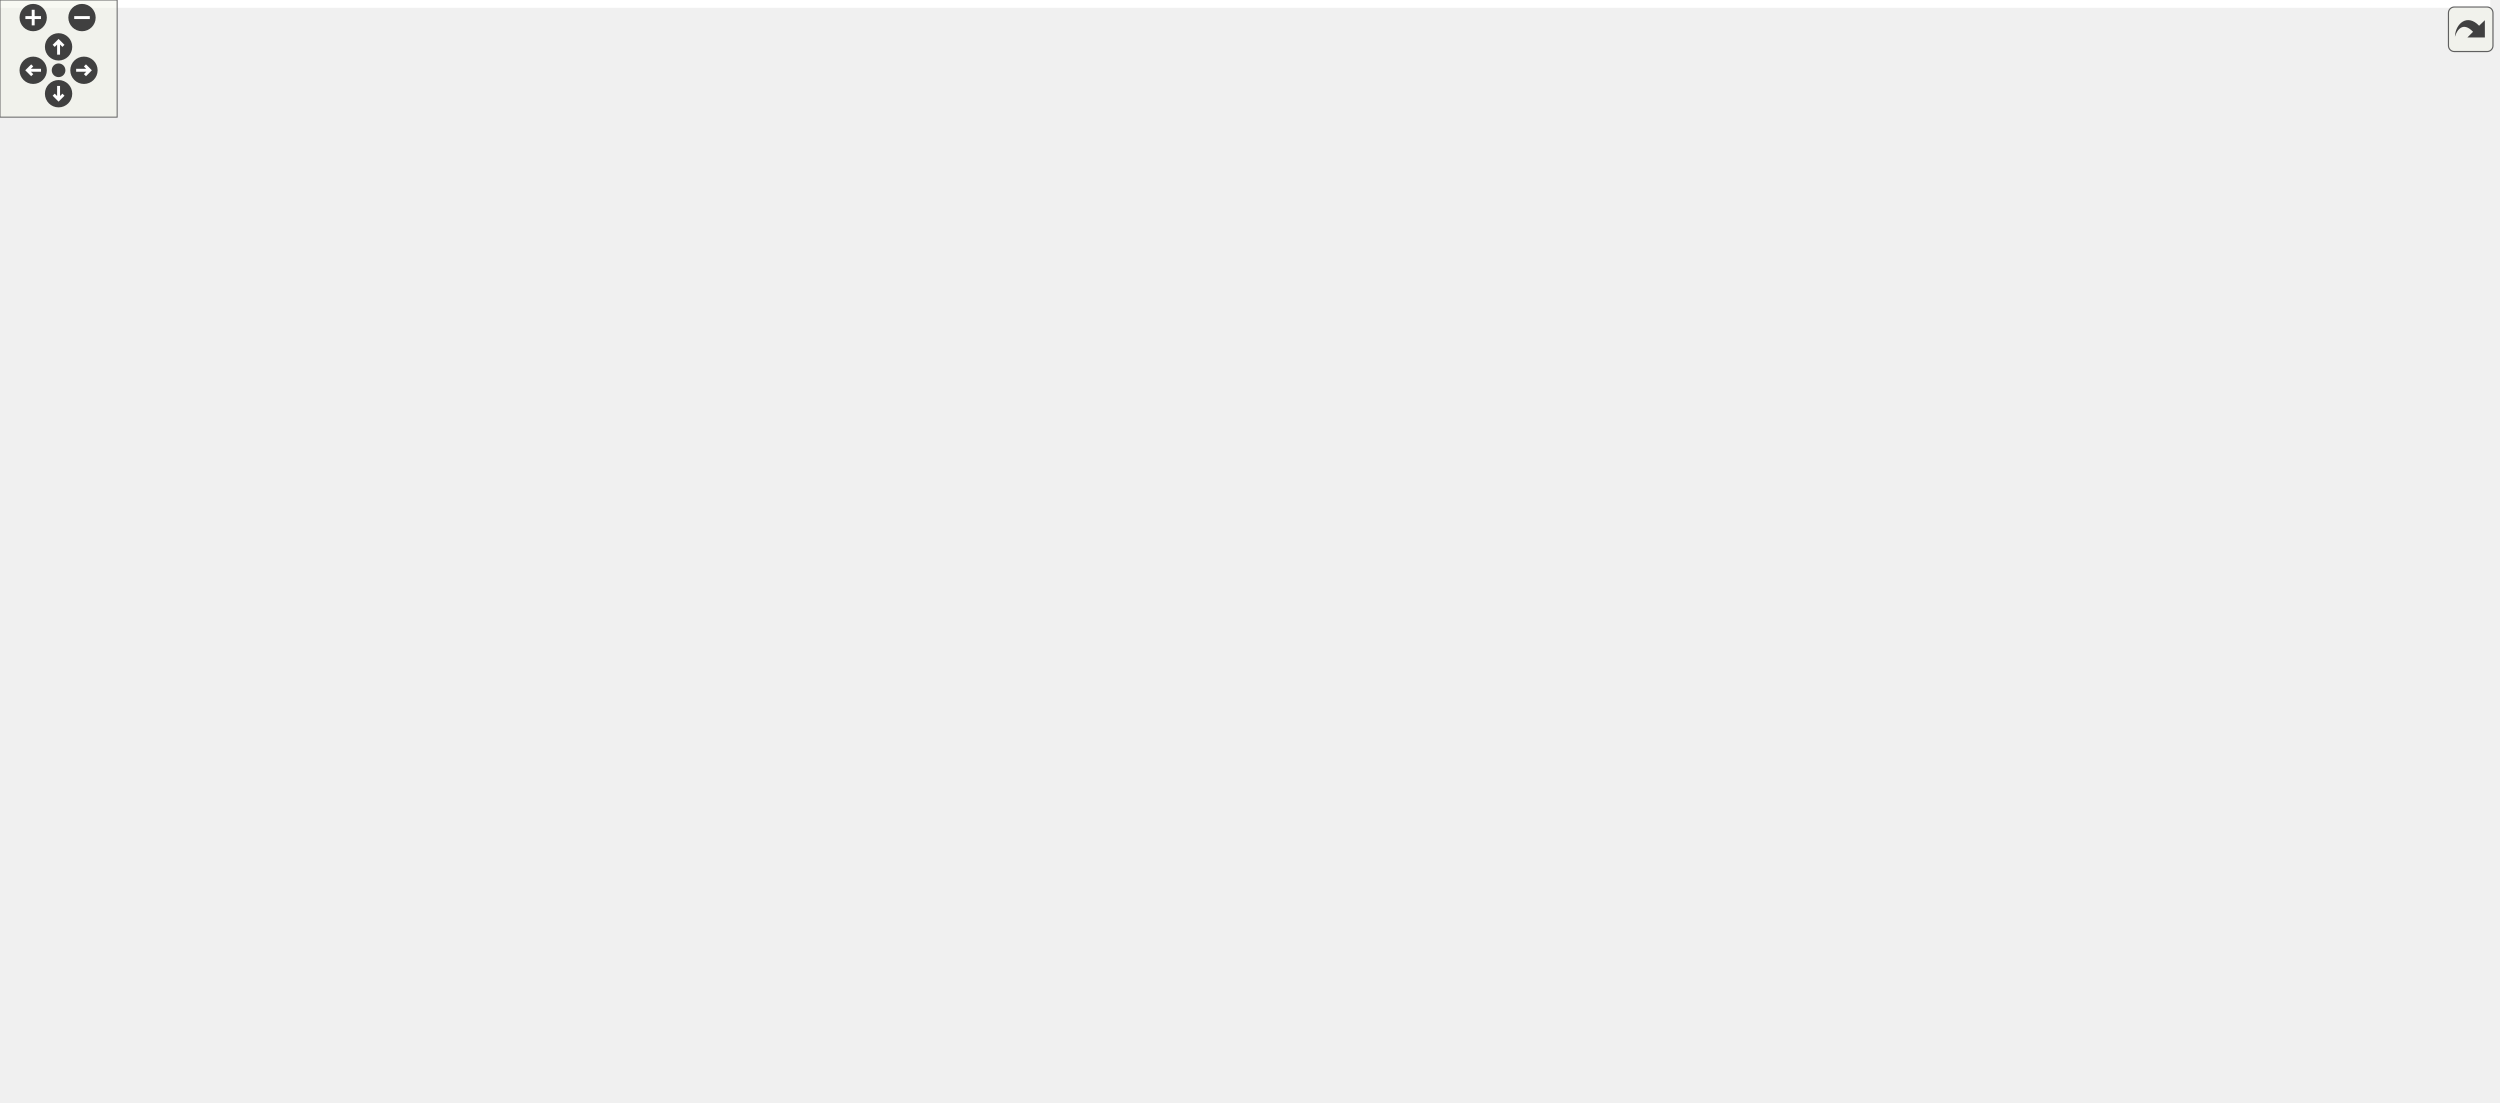
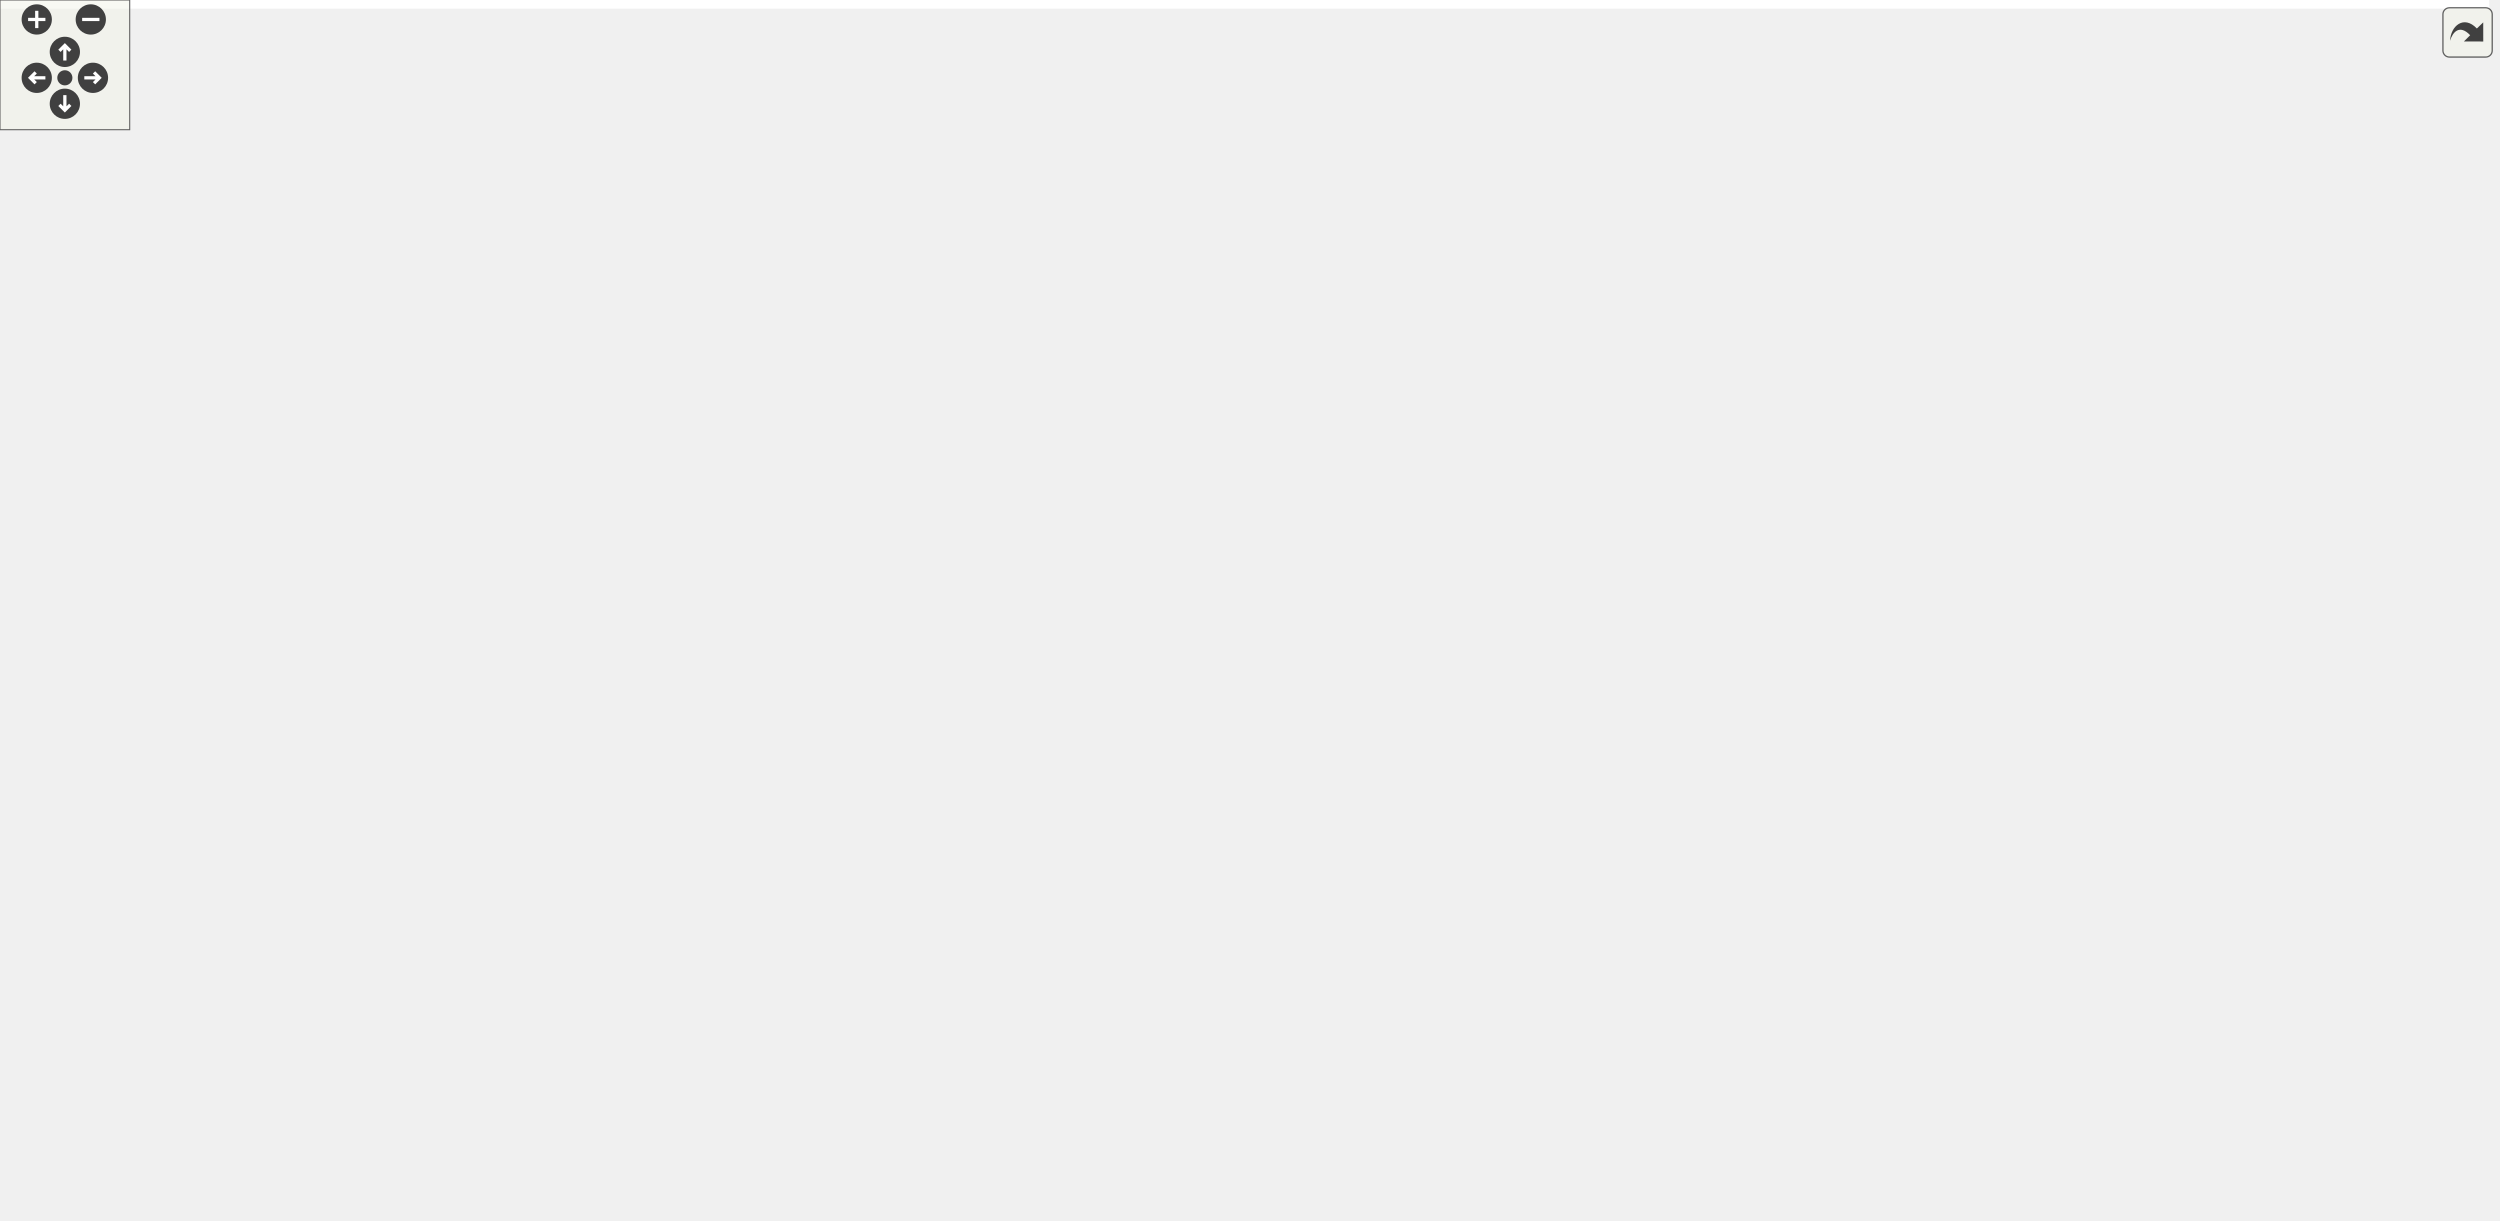
<svg xmlns="http://www.w3.org/2000/svg" xmlns:xlink="http://www.w3.org/1999/xlink" id="main" version="1.1" xml:space="preserve">
  <style type="text/css">
.edge:hover path { stroke: red; }
.edge:hover polygon { stroke: red; fill: red; }
</style>
  <defs>
    <circle id="rim" cx="0" cy="0" r="7" />
    <circle id="rim2" cx="0" cy="0" r="3.5" />
    <g id="zoomPlus">
      <use xlink:href="#rim" fill="#404040">
        <set attributeName="fill" to="#808080" begin="zoomplus.mouseover" end="zoomplus.mouseout" />
      </use>
      <path d="M-4,0h8M0,-4v8" fill="none" stroke="white" stroke-width="1.5" pointer-events="none" />
    </g>
    <g id="zoomMin">
      <use xlink:href="#rim" fill="#404040">
        <set attributeName="fill" to="#808080" begin="zoomminus.mouseover" end="zoomminus.mouseout" />
      </use>
      <path d="M-4,0h8" fill="none" stroke="white" stroke-width="1.5" pointer-events="none" />
    </g>
    <g id="dirArrow">
      <path fill="none" stroke="white" stroke-width="1.5" d="M0,-3.0v7 M-2.5,-0.5L0,-3.0L2.5,-0.5" />
    </g>
    <g id="resetDef">
      <use xlink:href="#rim2" fill="#404040">
        <set attributeName="fill" to="#808080" begin="reset.mouseover" end="reset.mouseout" />
      </use>
    </g>
  </defs>
  <svg id="graph" class="graph">
    <g id="viewport">
-       <polygon fill="white" stroke="transparent" points="-4,4 -4,-504 1275.5,-504 1275.5,4 -4,4" />
+       <polygon fill="white" stroke="transparent" points="-4,4 -4,-504 1151.5,-504 1151.5,4 -4,4" />
      <g id="node1" class="node">
        <g id="a_node1">
          <a xlink:title=" ">
-             <polygon fill="#bfbfbf" stroke="black" points="688,-469.5 688,-499.5 832,-499.5 832,-469.5 688,-469.5" />
-             <text text-anchor="start" x="696" y="-487.5" font-family="Helvetica,sans-Serif" font-size="10.00">drake/geometry/proximity</text>
-             <text text-anchor="middle" x="760" y="-476.5" font-family="Helvetica,sans-Serif" font-size="10.00">/obb.h</text>
+             <polygon fill="#bfbfbf" stroke="black" points="821.5,-469.5 821.5,-499.5 965.5,-499.5 965.5,-469.5 821.5,-469.5" />
+             <text text-anchor="start" x="829.5" y="-487.5" font-family="Helvetica,sans-Serif" font-size="10.00">drake/geometry/proximity</text>
+             <text text-anchor="middle" x="893.5" y="-476.5" font-family="Helvetica,sans-Serif" font-size="10.00">/obb.h</text>
          </a>
        </g>
      </g>
      <g id="node2" class="node">
        <g id="a_node2">
          <a xlink:href="bvh_8h.html" target="_top" xlink:title=" ">
-             <polygon fill="white" stroke="black" points="688,-402.5 688,-432.5 832,-432.5 832,-402.5 688,-402.5" />
-             <text text-anchor="start" x="696" y="-420.5" font-family="Helvetica,sans-Serif" font-size="10.00">drake/geometry/proximity</text>
-             <text text-anchor="middle" x="760" y="-409.5" font-family="Helvetica,sans-Serif" font-size="10.00">/bvh.h</text>
+             <polygon fill="white" stroke="black" points="403.5,-402.5 403.5,-432.5 547.5,-432.5 547.5,-402.5 403.5,-402.5" />
+             <text text-anchor="start" x="411.5" y="-420.5" font-family="Helvetica,sans-Serif" font-size="10.00">drake/geometry/proximity</text>
+             <text text-anchor="middle" x="475.5" y="-409.5" font-family="Helvetica,sans-Serif" font-size="10.00">/bvh.h</text>
          </a>
        </g>
      </g>
      <g id="edge1" class="edge">
-         <path fill="none" stroke="midnightblue" d="M760,-459.11C760,-450.15 760,-440.32 760,-432.58" />
-         <polygon fill="midnightblue" stroke="midnightblue" points="756.5,-459.4 760,-469.4 763.5,-459.4 756.5,-459.4" />
+         <path fill="none" stroke="midnightblue" d="M811.05,-470.68C734.27,-458.74 620.93,-441.11 547.65,-429.72" />
+         <polygon fill="midnightblue" stroke="midnightblue" points="810.75,-474.17 821.17,-472.25 811.82,-467.26 810.75,-474.17" />
      </g>
      <g id="node13" class="node">
        <g id="a_node13">
          <a xlink:href="calc__distance__to__surface__mesh_8h.html" target="_top" xlink:title=" ">
-             <polygon fill="white" stroke="black" points="1088.5,-335.5 1088.5,-365.5 1271.5,-365.5 1271.5,-335.5 1088.5,-335.5" />
-             <text text-anchor="start" x="1096.5" y="-353.5" font-family="Helvetica,sans-Serif" font-size="10.00">drake/geometry/proximity</text>
-             <text text-anchor="middle" x="1180" y="-342.5" font-family="Helvetica,sans-Serif" font-size="10.00">/calc_distance_to_surface_mesh.h</text>
-           </a>
-         </g>
-       </g>
-       <g id="edge25" class="edge">
-         <path fill="none" stroke="midnightblue" d="M814.14,-466.48C897.96,-440.14 1057.58,-389.98 1135.27,-365.56" />
-         <polygon fill="midnightblue" stroke="midnightblue" points="813.04,-463.16 804.55,-469.5 815.14,-469.84 813.04,-463.16" />
+             <polygon fill="white" stroke="black" points="802,-335.5 802,-365.5 985,-365.5 985,-335.5 802,-335.5" />
+             <text text-anchor="start" x="810" y="-353.5" font-family="Helvetica,sans-Serif" font-size="10.00">drake/geometry/proximity</text>
+             <text text-anchor="middle" x="893.5" y="-342.5" font-family="Helvetica,sans-Serif" font-size="10.00">/calc_distance_to_surface_mesh.h</text>
+           </a>
+         </g>
+       </g>
+       <g id="edge21" class="edge">
+         <path fill="none" stroke="midnightblue" d="M893.5,-459.02C893.5,-431.51 893.5,-387.79 893.5,-365.52" />
+         <polygon fill="midnightblue" stroke="midnightblue" points="890,-459.37 893.5,-469.37 897,-459.37 890,-459.37" />
      </g>
      <g id="node14" class="node">
        <g id="a_node14">
          <a xlink:href="field__intersection_8h.html" target="_top" xlink:title=" ">
-             <polygon fill="white" stroke="black" points="162,-335.5 162,-365.5 306,-365.5 306,-335.5 162,-335.5" />
-             <text text-anchor="start" x="170" y="-353.5" font-family="Helvetica,sans-Serif" font-size="10.00">drake/geometry/proximity</text>
-             <text text-anchor="middle" x="234" y="-342.5" font-family="Helvetica,sans-Serif" font-size="10.00">/field_intersection.h</text>
-           </a>
-         </g>
-       </g>
-       <g id="edge26" class="edge">
-         <path fill="none" stroke="midnightblue" d="M694.42,-467.04C590.06,-440.85 388.01,-390.15 290.01,-365.56" />
-         <polygon fill="midnightblue" stroke="midnightblue" points="693.66,-470.46 704.21,-469.5 695.36,-463.67 693.66,-470.46" />
+             <polygon fill="white" stroke="black" points="1003.5,-335.5 1003.5,-365.5 1147.5,-365.5 1147.5,-335.5 1003.5,-335.5" />
+             <text text-anchor="start" x="1011.5" y="-353.5" font-family="Helvetica,sans-Serif" font-size="10.00">drake/geometry/proximity</text>
+             <text text-anchor="middle" x="1075.5" y="-342.5" font-family="Helvetica,sans-Serif" font-size="10.00">/field_intersection.h</text>
+           </a>
+         </g>
+       </g>
+       <g id="edge22" class="edge">
+         <path fill="none" stroke="midnightblue" d="M921.38,-463.28C958.67,-436.24 1023.83,-388.98 1056.16,-365.52" />
+         <polygon fill="midnightblue" stroke="midnightblue" points="919.02,-460.67 912.98,-469.37 923.13,-466.34 919.02,-460.67" />
      </g>
      <g id="node3" class="node">
        <g id="a_node3">
          <a xlink:href="deformable__mesh__with__bvh_8h.html" target="_top" xlink:title=" ">
-             <polygon fill="white" stroke="black" points="783.5,-268.5 783.5,-298.5 936.5,-298.5 936.5,-268.5 783.5,-268.5" />
-             <text text-anchor="start" x="791.5" y="-286.5" font-family="Helvetica,sans-Serif" font-size="10.00">drake/geometry/deformable</text>
-             <text text-anchor="middle" x="860" y="-275.5" font-family="Helvetica,sans-Serif" font-size="10.00">_mesh_with_bvh.h</text>
+             <polygon fill="white" stroke="black" points="261,-268.5 261,-298.5 414,-298.5 414,-268.5 261,-268.5" />
+             <text text-anchor="start" x="269" y="-286.5" font-family="Helvetica,sans-Serif" font-size="10.00">drake/geometry/deformable</text>
+             <text text-anchor="middle" x="337.5" y="-275.5" font-family="Helvetica,sans-Serif" font-size="10.00">_mesh_with_bvh.h</text>
          </a>
        </g>
      </g>
      <g id="edge2" class="edge">
-         <path fill="none" stroke="midnightblue" d="M803.84,-397.53C817.57,-389.62 831.59,-379.15 841,-366 855.54,-345.68 859.12,-315.87 859.9,-298.5" />
-         <polygon fill="midnightblue" stroke="midnightblue" points="802.03,-394.53 794.9,-402.37 805.36,-400.69 802.03,-394.53" />
+         <path fill="none" stroke="midnightblue" d="M453.28,-395.25C424.84,-368.04 376.37,-321.68 352.16,-298.52" />
+         <polygon fill="midnightblue" stroke="midnightblue" points="451.09,-397.99 460.73,-402.37 455.92,-392.93 451.09,-397.99" />
      </g>
      <g id="node9" class="node">
        <g id="a_node9">
          <a xlink:href="deformable__mesh__intersection_8h.html" target="_top" xlink:title=" ">
-             <polygon fill="white" stroke="black" points="858,-134.5 858,-164.5 1038,-164.5 1038,-134.5 858,-134.5" />
-             <text text-anchor="start" x="866" y="-152.5" font-family="Helvetica,sans-Serif" font-size="10.00">drake/geometry/proximity</text>
-             <text text-anchor="middle" x="948" y="-141.5" font-family="Helvetica,sans-Serif" font-size="10.00">/deformable_mesh_intersection.h</text>
+             <polygon fill="white" stroke="black" points="52.5,-134.5 52.5,-164.5 232.5,-164.5 232.5,-134.5 52.5,-134.5" />
+             <text text-anchor="start" x="60.5" y="-152.5" font-family="Helvetica,sans-Serif" font-size="10.00">drake/geometry/proximity</text>
+             <text text-anchor="middle" x="142.5" y="-141.5" font-family="Helvetica,sans-Serif" font-size="10.00">/deformable_mesh_intersection.h</text>
          </a>
        </g>
      </g>
      <g id="edge16" class="edge">
-         <path fill="none" stroke="midnightblue" d="M842.4,-407.08C920.65,-397.29 1028.22,-381.28 1041,-366 1094.85,-301.61 1001.82,-201.31 963.42,-164.58" />
-         <polygon fill="midnightblue" stroke="midnightblue" points="841.54,-403.66 832.05,-408.36 842.4,-410.61 841.54,-403.66" />
+         <path fill="none" stroke="midnightblue" d="M392.97,-411.14C321.81,-404.84 226.24,-391.76 198.5,-366 139.58,-311.29 139.44,-203.22 141.45,-164.62" />
+         <polygon fill="midnightblue" stroke="midnightblue" points="393.02,-414.66 403.29,-412.03 393.62,-407.69 393.02,-414.66" />
      </g>
      <g id="node10" class="node">
        <g id="a_node10">
          <a xlink:href="bvh__updater_8h.html" target="_top" xlink:title=" ">
-             <polygon fill="white" stroke="black" points="888,-335.5 888,-365.5 1032,-365.5 1032,-335.5 888,-335.5" />
-             <text text-anchor="start" x="896" y="-353.5" font-family="Helvetica,sans-Serif" font-size="10.00">drake/geometry/proximity</text>
-             <text text-anchor="middle" x="960" y="-342.5" font-family="Helvetica,sans-Serif" font-size="10.00">/bvh_updater.h</text>
+             <polygon fill="white" stroke="black" points="207.5,-335.5 207.5,-365.5 351.5,-365.5 351.5,-335.5 207.5,-335.5" />
+             <text text-anchor="start" x="215.5" y="-353.5" font-family="Helvetica,sans-Serif" font-size="10.00">drake/geometry/proximity</text>
+             <text text-anchor="middle" x="279.5" y="-342.5" font-family="Helvetica,sans-Serif" font-size="10.00">/bvh_updater.h</text>
          </a>
        </g>
      </g>
      <g id="edge9" class="edge">
-         <path fill="none" stroke="midnightblue" d="M813.15,-399.23C845.5,-388.71 886.31,-375.45 916.69,-365.58" />
-         <polygon fill="midnightblue" stroke="midnightblue" points="811.83,-395.98 803.4,-402.4 813.99,-402.63 811.83,-395.98" />
+         <path fill="none" stroke="midnightblue" d="M423.42,-399.23C391.71,-388.71 351.72,-375.45 321.95,-365.58" />
+         <polygon fill="midnightblue" stroke="midnightblue" points="422.38,-402.57 432.97,-402.4 424.58,-395.93 422.38,-402.57" />
      </g>
      <g id="node11" class="node">
        <g id="a_node11">
          <a xlink:href="hydroelastic__internal_8h.html" target="_top" xlink:title=" ">
-             <polygon fill="white" stroke="black" points="0,-335.5 0,-365.5 144,-365.5 144,-335.5 0,-335.5" />
-             <text text-anchor="start" x="8" y="-353.5" font-family="Helvetica,sans-Serif" font-size="10.00">drake/geometry/proximity</text>
-             <text text-anchor="middle" x="72" y="-342.5" font-family="Helvetica,sans-Serif" font-size="10.00">/hydroelastic_internal.h</text>
+             <polygon fill="white" stroke="black" points="440.5,-268.5 440.5,-298.5 584.5,-298.5 584.5,-268.5 440.5,-268.5" />
+             <text text-anchor="start" x="448.5" y="-286.5" font-family="Helvetica,sans-Serif" font-size="10.00">drake/geometry/proximity</text>
+             <text text-anchor="middle" x="512.5" y="-275.5" font-family="Helvetica,sans-Serif" font-size="10.00">/hydroelastic_internal.h</text>
          </a>
        </g>
      </g>
      <g id="edge11" class="edge">
-         <path fill="none" stroke="midnightblue" d="M677.51,-412.11C560.5,-405.31 339.77,-390.43 153,-366 150.17,-365.63 147.28,-365.23 144.37,-364.8" />
-         <polygon fill="midnightblue" stroke="midnightblue" points="677.63,-415.62 687.82,-412.7 678.04,-408.63 677.63,-415.62" />
+         <path fill="none" stroke="midnightblue" d="M453.62,-394.91C439.57,-378.33 425.8,-354.96 436.5,-335 445.26,-318.66 461.89,-306.71 477.36,-298.55" />
+         <polygon fill="midnightblue" stroke="midnightblue" points="451.13,-397.38 460.43,-402.46 456.33,-392.69 451.13,-397.38" />
      </g>
      <g id="edge15" class="edge">
-         <path fill="none" stroke="midnightblue" d="M842.45,-403.74C913.53,-392.74 1015.99,-376.88 1089.36,-365.53" />
-         <polygon fill="midnightblue" stroke="midnightblue" points="841.55,-400.34 832.2,-405.33 842.62,-407.26 841.55,-400.34" />
+         <path fill="none" stroke="midnightblue" d="M558.03,-403.67C628.69,-392.68 730.28,-376.88 803.12,-365.55" />
+         <polygon fill="midnightblue" stroke="midnightblue" points="557.18,-400.26 547.83,-405.25 558.25,-407.17 557.18,-400.26" />
      </g>
      <g id="edge17" class="edge">
-         <path fill="none" stroke="midnightblue" d="M677.67,-408.75C588.19,-399.96 441.12,-384.43 315,-366 312.17,-365.59 309.29,-365.15 306.39,-364.7" />
-         <polygon fill="midnightblue" stroke="midnightblue" points="677.46,-412.25 687.75,-409.74 678.14,-405.28 677.46,-412.25" />
+         <path fill="none" stroke="midnightblue" d="M558.05,-410.45C660.46,-402.48 840.31,-386.98 993.5,-366 996.65,-365.57 999.87,-365.1 1003.11,-364.62" />
+         <polygon fill="midnightblue" stroke="midnightblue" points="557.47,-406.98 547.77,-411.24 558.01,-413.96 557.47,-406.98" />
      </g>
      <g id="node15" class="node">
        <g id="a_node15">
          <a xlink:href="mesh__half__space__intersection_8h.html" target="_top" xlink:title=" ">
-             <polygon fill="white" stroke="black" points="494,-335.5 494,-365.5 670,-365.5 670,-335.5 494,-335.5" />
-             <text text-anchor="start" x="502" y="-353.5" font-family="Helvetica,sans-Serif" font-size="10.00">drake/geometry/proximity</text>
-             <text text-anchor="middle" x="582" y="-342.5" font-family="Helvetica,sans-Serif" font-size="10.00">/mesh_half_space_intersection.h</text>
-           </a>
-         </g>
-       </g>
-       <g id="edge19" class="edge">
-         <path fill="none" stroke="midnightblue" d="M711.95,-398.96C683.28,-388.48 647.36,-375.37 620.55,-365.58" />
-         <polygon fill="midnightblue" stroke="midnightblue" points="710.78,-402.25 721.38,-402.4 713.18,-395.68 710.78,-402.25" />
+             <polygon fill="white" stroke="black" points="445.5,-335.5 445.5,-365.5 621.5,-365.5 621.5,-335.5 445.5,-335.5" />
+             <text text-anchor="start" x="453.5" y="-353.5" font-family="Helvetica,sans-Serif" font-size="10.00">drake/geometry/proximity</text>
+             <text text-anchor="middle" x="533.5" y="-342.5" font-family="Helvetica,sans-Serif" font-size="10.00">/mesh_half_space_intersection.h</text>
+           </a>
+         </g>
+       </g>
+       <g id="edge18" class="edge">
+         <path fill="none" stroke="midnightblue" d="M494.92,-394.74C503.5,-385.12 513.34,-374.09 520.94,-365.58" />
+         <polygon fill="midnightblue" stroke="midnightblue" points="492.13,-392.6 488.09,-402.4 497.35,-397.26 492.13,-392.6" />
      </g>
      <g id="node16" class="node">
        <g id="a_node16">
          <a xlink:href="mesh__intersection_8h.html" target="_top" xlink:title=" ">
-             <polygon fill="white" stroke="black" points="688,-335.5 688,-365.5 832,-365.5 832,-335.5 688,-335.5" />
-             <text text-anchor="start" x="696" y="-353.5" font-family="Helvetica,sans-Serif" font-size="10.00">drake/geometry/proximity</text>
-             <text text-anchor="middle" x="760" y="-342.5" font-family="Helvetica,sans-Serif" font-size="10.00">/mesh_intersection.h</text>
-           </a>
-         </g>
-       </g>
-       <g id="edge21" class="edge">
-         <path fill="none" stroke="midnightblue" d="M760,-392.11C760,-383.15 760,-373.32 760,-365.58" />
-         <polygon fill="midnightblue" stroke="midnightblue" points="756.5,-392.4 760,-402.4 763.5,-392.4 756.5,-392.4" />
+             <polygon fill="white" stroke="black" points="639.5,-335.5 639.5,-365.5 783.5,-365.5 783.5,-335.5 639.5,-335.5" />
+             <text text-anchor="start" x="647.5" y="-353.5" font-family="Helvetica,sans-Serif" font-size="10.00">drake/geometry/proximity</text>
+             <text text-anchor="middle" x="711.5" y="-342.5" font-family="Helvetica,sans-Serif" font-size="10.00">/mesh_intersection.h</text>
+           </a>
+         </g>
+       </g>
+       <g id="edge19" class="edge">
+         <path fill="none" stroke="midnightblue" d="M536.44,-399.71C574.85,-389.14 623.87,-375.63 660.27,-365.61" />
+         <polygon fill="midnightblue" stroke="midnightblue" points="535.13,-396.45 526.42,-402.48 536.99,-403.19 535.13,-396.45" />
      </g>
      <g id="node17" class="node">
        <g id="a_node17">
          <a xlink:href="mesh__plane__intersection_8h.html" target="_top" xlink:title=" ">
-             <polygon fill="white" stroke="black" points="324.5,-335.5 324.5,-365.5 475.5,-365.5 475.5,-335.5 324.5,-335.5" />
-             <text text-anchor="start" x="332.5" y="-353.5" font-family="Helvetica,sans-Serif" font-size="10.00">drake/geometry/proximity</text>
-             <text text-anchor="middle" x="400" y="-342.5" font-family="Helvetica,sans-Serif" font-size="10.00">/mesh_plane_intersection.h</text>
-           </a>
-         </g>
-       </g>
-       <g id="edge23" class="edge">
-         <path fill="none" stroke="midnightblue" d="M677.64,-401.63C616.88,-390.66 534.84,-375.85 475.72,-365.17" />
-         <polygon fill="midnightblue" stroke="midnightblue" points="677.12,-405.09 687.58,-403.42 678.36,-398.2 677.12,-405.09" />
+             <polygon fill="white" stroke="black" points="0,-335.5 0,-365.5 151,-365.5 151,-335.5 0,-335.5" />
+             <text text-anchor="start" x="8" y="-353.5" font-family="Helvetica,sans-Serif" font-size="10.00">drake/geometry/proximity</text>
+             <text text-anchor="middle" x="75.5" y="-342.5" font-family="Helvetica,sans-Serif" font-size="10.00">/mesh_plane_intersection.h</text>
+           </a>
+         </g>
+       </g>
+       <g id="edge20" class="edge">
+         <path fill="none" stroke="midnightblue" d="M392.81,-403.06C321.73,-391.51 220.09,-375 151.14,-363.79" />
+         <polygon fill="midnightblue" stroke="midnightblue" points="392.63,-406.58 403.06,-404.73 393.75,-399.67 392.63,-406.58" />
      </g>
      <g id="node4" class="node">
        <g id="a_node4">
          <a xlink:href="deformable__contact__geometries_8h.html" target="_top" xlink:title=" ">
-             <polygon fill="white" stroke="black" points="549.5,-201.5 549.5,-231.5 736.5,-231.5 736.5,-201.5 549.5,-201.5" />
-             <text text-anchor="start" x="557.5" y="-219.5" font-family="Helvetica,sans-Serif" font-size="10.00">drake/geometry/proximity</text>
-             <text text-anchor="middle" x="643" y="-208.5" font-family="Helvetica,sans-Serif" font-size="10.00">/deformable_contact_geometries.h</text>
+             <polygon fill="white" stroke="black" points="244,-201.5 244,-231.5 431,-231.5 431,-201.5 244,-201.5" />
+             <text text-anchor="start" x="252" y="-219.5" font-family="Helvetica,sans-Serif" font-size="10.00">drake/geometry/proximity</text>
+             <text text-anchor="middle" x="337.5" y="-208.5" font-family="Helvetica,sans-Serif" font-size="10.00">/deformable_contact_geometries.h</text>
          </a>
        </g>
      </g>
      <g id="edge3" class="edge">
-         <path fill="none" stroke="midnightblue" d="M803.51,-265.58C768.27,-255.02 723.43,-241.59 690.11,-231.61" />
-         <polygon fill="midnightblue" stroke="midnightblue" points="802.6,-268.96 813.18,-268.48 804.61,-262.25 802.6,-268.96" />
+         <path fill="none" stroke="midnightblue" d="M337.5,-258.11C337.5,-249.15 337.5,-239.32 337.5,-231.58" />
+         <polygon fill="midnightblue" stroke="midnightblue" points="334,-258.4 337.5,-268.4 341,-258.4 334,-258.4" />
      </g>
      <g id="node5" class="node">
        <g id="a_node5">
          <a xlink:href="deformable__contact__internal_8h.html" target="_top" xlink:title=" ">
-             <polygon fill="white" stroke="black" points="558.5,-134.5 558.5,-164.5 727.5,-164.5 727.5,-134.5 558.5,-134.5" />
-             <text text-anchor="start" x="566.5" y="-152.5" font-family="Helvetica,sans-Serif" font-size="10.00">drake/geometry/proximity</text>
-             <text text-anchor="middle" x="643" y="-141.5" font-family="Helvetica,sans-Serif" font-size="10.00">/deformable_contact_internal.h</text>
+             <polygon fill="white" stroke="black" points="443,-134.5 443,-164.5 612,-164.5 612,-134.5 443,-134.5" />
+             <text text-anchor="start" x="451" y="-152.5" font-family="Helvetica,sans-Serif" font-size="10.00">drake/geometry/proximity</text>
+             <text text-anchor="middle" x="527.5" y="-141.5" font-family="Helvetica,sans-Serif" font-size="10.00">/deformable_contact_internal.h</text>
          </a>
        </g>
      </g>
      <g id="edge4" class="edge">
-         <path fill="none" stroke="midnightblue" d="M643,-191.11C643,-182.15 643,-172.32 643,-164.58" />
-         <polygon fill="midnightblue" stroke="midnightblue" points="639.5,-191.4 643,-201.4 646.5,-191.4 639.5,-191.4" />
+         <path fill="none" stroke="midnightblue" d="M388.39,-198.09C419.06,-187.6 457.61,-174.41 486.35,-164.58" />
+         <polygon fill="midnightblue" stroke="midnightblue" points="387.06,-194.85 378.73,-201.4 389.32,-201.47 387.06,-194.85" />
      </g>
      <g id="node8" class="node">
        <g id="a_node8">
          <a xlink:href="deformable__field__intersection_8h.html" target="_top" xlink:title=" ">
-             <polygon fill="white" stroke="black" points="366,-134.5 366,-164.5 540,-164.5 540,-134.5 366,-134.5" />
-             <text text-anchor="start" x="374" y="-152.5" font-family="Helvetica,sans-Serif" font-size="10.00">drake/geometry/proximity</text>
-             <text text-anchor="middle" x="453" y="-141.5" font-family="Helvetica,sans-Serif" font-size="10.00">/deformable_field_intersection.h</text>
+             <polygon fill="white" stroke="black" points="250.5,-134.5 250.5,-164.5 424.5,-164.5 424.5,-134.5 250.5,-134.5" />
+             <text text-anchor="start" x="258.5" y="-152.5" font-family="Helvetica,sans-Serif" font-size="10.00">drake/geometry/proximity</text>
+             <text text-anchor="middle" x="337.5" y="-141.5" font-family="Helvetica,sans-Serif" font-size="10.00">/deformable_field_intersection.h</text>
          </a>
        </g>
      </g>
      <g id="edge7" class="edge">
-         <path fill="none" stroke="midnightblue" d="M592.11,-198.09C561.44,-187.6 522.89,-174.41 494.15,-164.58" />
-         <polygon fill="midnightblue" stroke="midnightblue" points="591.18,-201.47 601.77,-201.4 593.44,-194.85 591.18,-201.47" />
+         <path fill="none" stroke="midnightblue" d="M337.5,-191.11C337.5,-182.15 337.5,-172.32 337.5,-164.58" />
+         <polygon fill="midnightblue" stroke="midnightblue" points="334,-191.4 337.5,-201.4 341,-191.4 334,-191.4" />
      </g>
      <g id="edge8" class="edge">
-         <path fill="none" stroke="midnightblue" d="M718.63,-199.38C768.8,-188.69 833.99,-174.8 882.05,-164.55" />
-         <polygon fill="midnightblue" stroke="midnightblue" points="717.86,-195.97 708.8,-201.48 719.31,-202.81 717.86,-195.97" />
+         <path fill="none" stroke="midnightblue" d="M285.68,-198.23C254.14,-187.71 214.35,-174.45 184.73,-164.58" />
+         <polygon fill="midnightblue" stroke="midnightblue" points="284.59,-201.55 295.19,-201.4 286.81,-194.91 284.59,-201.55" />
      </g>
      <g id="node6" class="node">
        <g id="a_node6">
          <a xlink:href="proximity__engine_8h.html" target="_top" xlink:title=" ">
-             <polygon fill="white" stroke="black" points="347,-67.5 347,-97.5 491,-97.5 491,-67.5 347,-67.5" />
-             <text text-anchor="start" x="355" y="-85.5" font-family="Helvetica,sans-Serif" font-size="10.00">drake/geometry/proximity</text>
-             <text text-anchor="middle" x="419" y="-74.5" font-family="Helvetica,sans-Serif" font-size="10.00">_engine.h</text>
+             <polygon fill="white" stroke="black" points="511.5,-67.5 511.5,-97.5 655.5,-97.5 655.5,-67.5 511.5,-67.5" />
+             <text text-anchor="start" x="519.5" y="-85.5" font-family="Helvetica,sans-Serif" font-size="10.00">drake/geometry/proximity</text>
+             <text text-anchor="middle" x="583.5" y="-74.5" font-family="Helvetica,sans-Serif" font-size="10.00">_engine.h</text>
          </a>
        </g>
      </g>
      <g id="edge5" class="edge">
-         <path fill="none" stroke="midnightblue" d="M584.69,-131.58C548.31,-121.02 502.03,-107.59 467.63,-97.61" />
-         <polygon fill="midnightblue" stroke="midnightblue" points="584.09,-135.05 594.67,-134.48 586.04,-128.33 584.09,-135.05" />
+         <path fill="none" stroke="midnightblue" d="M546.25,-126.74C554.54,-117.12 564.04,-106.09 571.37,-97.58" />
+         <polygon fill="midnightblue" stroke="midnightblue" points="543.53,-124.54 539.65,-134.4 548.83,-129.1 543.53,-124.54" />
      </g>
      <g id="node7" class="node">
        <g id="a_node7">
          <a xlink:href="geometry__state_8h.html" target="_top" xlink:title=" ">
-             <polygon fill="white" stroke="black" points="347,-0.5 347,-30.5 491,-30.5 491,-0.5 347,-0.5" />
-             <text text-anchor="start" x="355" y="-18.5" font-family="Helvetica,sans-Serif" font-size="10.00">drake/geometry/geometry</text>
-             <text text-anchor="middle" x="419" y="-7.5" font-family="Helvetica,sans-Serif" font-size="10.00">_state.h</text>
+             <polygon fill="white" stroke="black" points="511.5,-0.5 511.5,-30.5 655.5,-30.5 655.5,-0.5 511.5,-0.5" />
+             <text text-anchor="start" x="519.5" y="-18.5" font-family="Helvetica,sans-Serif" font-size="10.00">drake/geometry/geometry</text>
+             <text text-anchor="middle" x="583.5" y="-7.5" font-family="Helvetica,sans-Serif" font-size="10.00">_state.h</text>
          </a>
        </g>
      </g>
      <g id="edge6" class="edge">
-         <path fill="none" stroke="midnightblue" d="M419,-57.11C419,-48.15 419,-38.32 419,-30.58" />
-         <polygon fill="midnightblue" stroke="midnightblue" points="415.5,-57.4 419,-67.4 422.5,-57.4 415.5,-57.4" />
+         <path fill="none" stroke="midnightblue" d="M583.5,-57.11C583.5,-48.15 583.5,-38.32 583.5,-30.58" />
+         <polygon fill="midnightblue" stroke="midnightblue" points="580,-57.4 583.5,-67.4 587,-57.4 580,-57.4" />
      </g>
      <g id="edge10" class="edge">
-         <path fill="none" stroke="midnightblue" d="M929.59,-329.73C914.12,-319.68 895.67,-307.68 881.66,-298.58" />
-         <polygon fill="midnightblue" stroke="midnightblue" points="928.01,-332.88 938.3,-335.4 931.82,-327.01 928.01,-332.88" />
+         <path fill="none" stroke="midnightblue" d="M298.92,-327.74C307.5,-318.12 317.34,-307.09 324.94,-298.58" />
+         <polygon fill="midnightblue" stroke="midnightblue" points="296.13,-325.6 292.09,-335.4 301.35,-330.26 296.13,-325.6" />
      </g>
      <g id="edge12" class="edge">
-         <path fill="none" stroke="midnightblue" d="M117.67,-331.92C166.75,-313.62 247.39,-285.27 319,-268 395.65,-249.51 484.2,-236.25 549.33,-227.97" />
-         <polygon fill="midnightblue" stroke="midnightblue" points="116.42,-328.65 108.28,-335.44 118.87,-335.21 116.42,-328.65" />
+         <path fill="none" stroke="midnightblue" d="M464.9,-264.82C436.77,-254.37 401.64,-241.32 375.4,-231.58" />
+         <polygon fill="midnightblue" stroke="midnightblue" points="463.93,-268.2 474.53,-268.4 466.37,-261.63 463.93,-268.2" />
      </g>
      <g id="edge13" class="edge">
-         <path fill="none" stroke="midnightblue" d="M98.72,-329.02C166.39,-277.14 343.21,-141.6 400.67,-97.55" />
-         <polygon fill="midnightblue" stroke="midnightblue" points="96.46,-326.34 90.66,-335.2 100.72,-331.89 96.46,-326.34" />
+         <path fill="none" stroke="midnightblue" d="M561.62,-263.91C576.63,-256.09 591.93,-245.59 602.5,-232 629.68,-197.04 634.27,-176.09 620.5,-134 615.97,-120.16 606.05,-106.97 597.61,-97.54" />
+         <polygon fill="midnightblue" stroke="midnightblue" points="559.81,-260.89 552.36,-268.43 562.88,-267.18 559.81,-260.89" />
      </g>
      <g id="node12" class="node">
        <g id="a_node12">
-           <a xlink:href="hydroelastic__callback_8h.html" target="_top" xlink:title=" ">
-             <polygon fill="white" stroke="black" points="328,-268.5 328,-298.5 472,-298.5 472,-268.5 328,-268.5" />
-             <text text-anchor="start" x="336" y="-286.5" font-family="Helvetica,sans-Serif" font-size="10.00">drake/geometry/proximity</text>
-             <text text-anchor="middle" x="400" y="-275.5" font-family="Helvetica,sans-Serif" font-size="10.00">/hydroelastic_callback.h</text>
+           <a xlink:href="hydroelastic__calculator_8h.html" target="_top" xlink:title=" ">
+             <polygon fill="white" stroke="black" points="449.5,-201.5 449.5,-231.5 593.5,-231.5 593.5,-201.5 449.5,-201.5" />
+             <text text-anchor="start" x="457.5" y="-219.5" font-family="Helvetica,sans-Serif" font-size="10.00">drake/geometry/proximity</text>
+             <text text-anchor="middle" x="521.5" y="-208.5" font-family="Helvetica,sans-Serif" font-size="10.00">/hydroelastic_calculator.h</text>
          </a>
        </g>
      </g>
      <g id="edge14" class="edge">
-         <path fill="none" stroke="midnightblue" d="M152.66,-333.52C206.7,-322.81 277.18,-308.84 329.08,-298.55" />
-         <polygon fill="midnightblue" stroke="midnightblue" points="151.9,-330.1 142.77,-335.48 153.26,-336.97 151.9,-330.1" />
-       </g>
-       <g id="edge18" class="edge">
-         <path fill="none" stroke="midnightblue" d="M279.51,-331.68C306.13,-321.26 339.27,-308.28 364.05,-298.58" />
-         <polygon fill="midnightblue" stroke="midnightblue" points="278.05,-328.49 270.02,-335.4 280.61,-335.01 278.05,-328.49" />
-       </g>
-       <g id="edge20" class="edge">
-         <path fill="none" stroke="midnightblue" d="M532.87,-331.96C503.56,-321.48 466.82,-308.37 439.41,-298.58" />
-         <polygon fill="midnightblue" stroke="midnightblue" points="531.91,-335.33 542.51,-335.4 534.27,-328.74 531.91,-335.33" />
-       </g>
-       <g id="edge22" class="edge">
-         <path fill="none" stroke="midnightblue" d="M677.45,-334.6C615.54,-323.42 531.59,-308.26 472.3,-297.55" />
-         <polygon fill="midnightblue" stroke="midnightblue" points="677.12,-338.09 687.58,-336.42 678.36,-331.2 677.12,-338.09" />
-       </g>
-       <g id="edge24" class="edge">
-         <path fill="none" stroke="midnightblue" d="M400,-325.11C400,-316.15 400,-306.32 400,-298.58" />
-         <polygon fill="midnightblue" stroke="midnightblue" points="396.5,-325.4 400,-335.4 403.5,-325.4 396.5,-325.4" />
+         <path fill="none" stroke="midnightblue" d="M515.84,-258.4C517.09,-249.37 518.47,-239.41 519.55,-231.58" />
+         <polygon fill="midnightblue" stroke="midnightblue" points="512.36,-258.01 514.45,-268.4 519.29,-258.97 512.36,-258.01" />
      </g>
    </g>
  </svg>
  <g id="navigator" transform="translate(0 0)" fill="#404254">
    <rect fill="#f2f5e9" fill-opacity="0.5" stroke="#606060" stroke-width=".5" x="0" y="0" width="60" height="60" />
    <use id="zoomplus" xlink:href="#zoomPlus" x="17" y="9" />
    <use id="zoomminus" xlink:href="#zoomMin" x="42" y="9" />
    <use id="reset" xlink:href="#resetDef" x="30" y="36" />
    <g id="arrowUp" xlink:href="#dirArrow" transform="translate(30 24)">
      <use xlink:href="#rim" fill="#404040">
        <set attributeName="fill" to="#808080" begin="arrowUp.mouseover" end="arrowUp.mouseout" />
      </use>
      <path fill="none" stroke="white" stroke-width="1.5" d="M0,-3.0v7 M-2.5,-0.5L0,-3.0L2.5,-0.5" />
    </g>
    <g id="arrowRight" xlink:href="#dirArrow" transform="rotate(90) translate(36 -43)">
      <use xlink:href="#rim" fill="#404040">
        <set attributeName="fill" to="#808080" begin="arrowRight.mouseover" end="arrowRight.mouseout" />
      </use>
      <path fill="none" stroke="white" stroke-width="1.5" d="M0,-3.0v7 M-2.5,-0.5L0,-3.0L2.5,-0.5" />
    </g>
    <g id="arrowDown" xlink:href="#dirArrow" transform="rotate(180) translate(-30 -48)">
      <use xlink:href="#rim" fill="#404040">
        <set attributeName="fill" to="#808080" begin="arrowDown.mouseover" end="arrowDown.mouseout" />
      </use>
      <path fill="none" stroke="white" stroke-width="1.5" d="M0,-3.0v7 M-2.5,-0.5L0,-3.0L2.5,-0.5" />
    </g>
    <g id="arrowLeft" xlink:href="#dirArrow" transform="rotate(270) translate(-36 17)">
      <use xlink:href="#rim" fill="#404040">
        <set attributeName="fill" to="#808080" begin="arrowLeft.mouseover" end="arrowLeft.mouseout" />
      </use>
      <path fill="none" stroke="white" stroke-width="1.5" d="M0,-3.0v7 M-2.5,-0.5L0,-3.0L2.5,-0.5" />
    </g>
  </g>
  <svg viewBox="0 0 15 15" width="100%" height="30px" preserveAspectRatio="xMaxYMin meet">
    <g id="arrow_out" transform="scale(0.3 0.3)">
      <a xlink:href="obb_8h__dep__incl_org.svg" target="_base">
        <rect id="button" ry="5" rx="5" y="6" x="6" height="38" width="38" fill="#f2f5e9" fill-opacity="0.5" stroke="#606060" stroke-width="1.0" />
        <path id="arrow" d="M 11.5,31.437 C 11.94,20.098 22.043,11.323 32.159,21.979 L 37.069,17.246 C 37.069,17.246 37.088,32 37.088,32 L 22.16,31.978 C 22.16,31.978 26.998,27.14 26.998,27.14 C 18.529,18.264 13.292,25.23 11.5,31.437 z" style="fill:#404040;" />
      </a>
    </g>
  </svg>
</svg>
